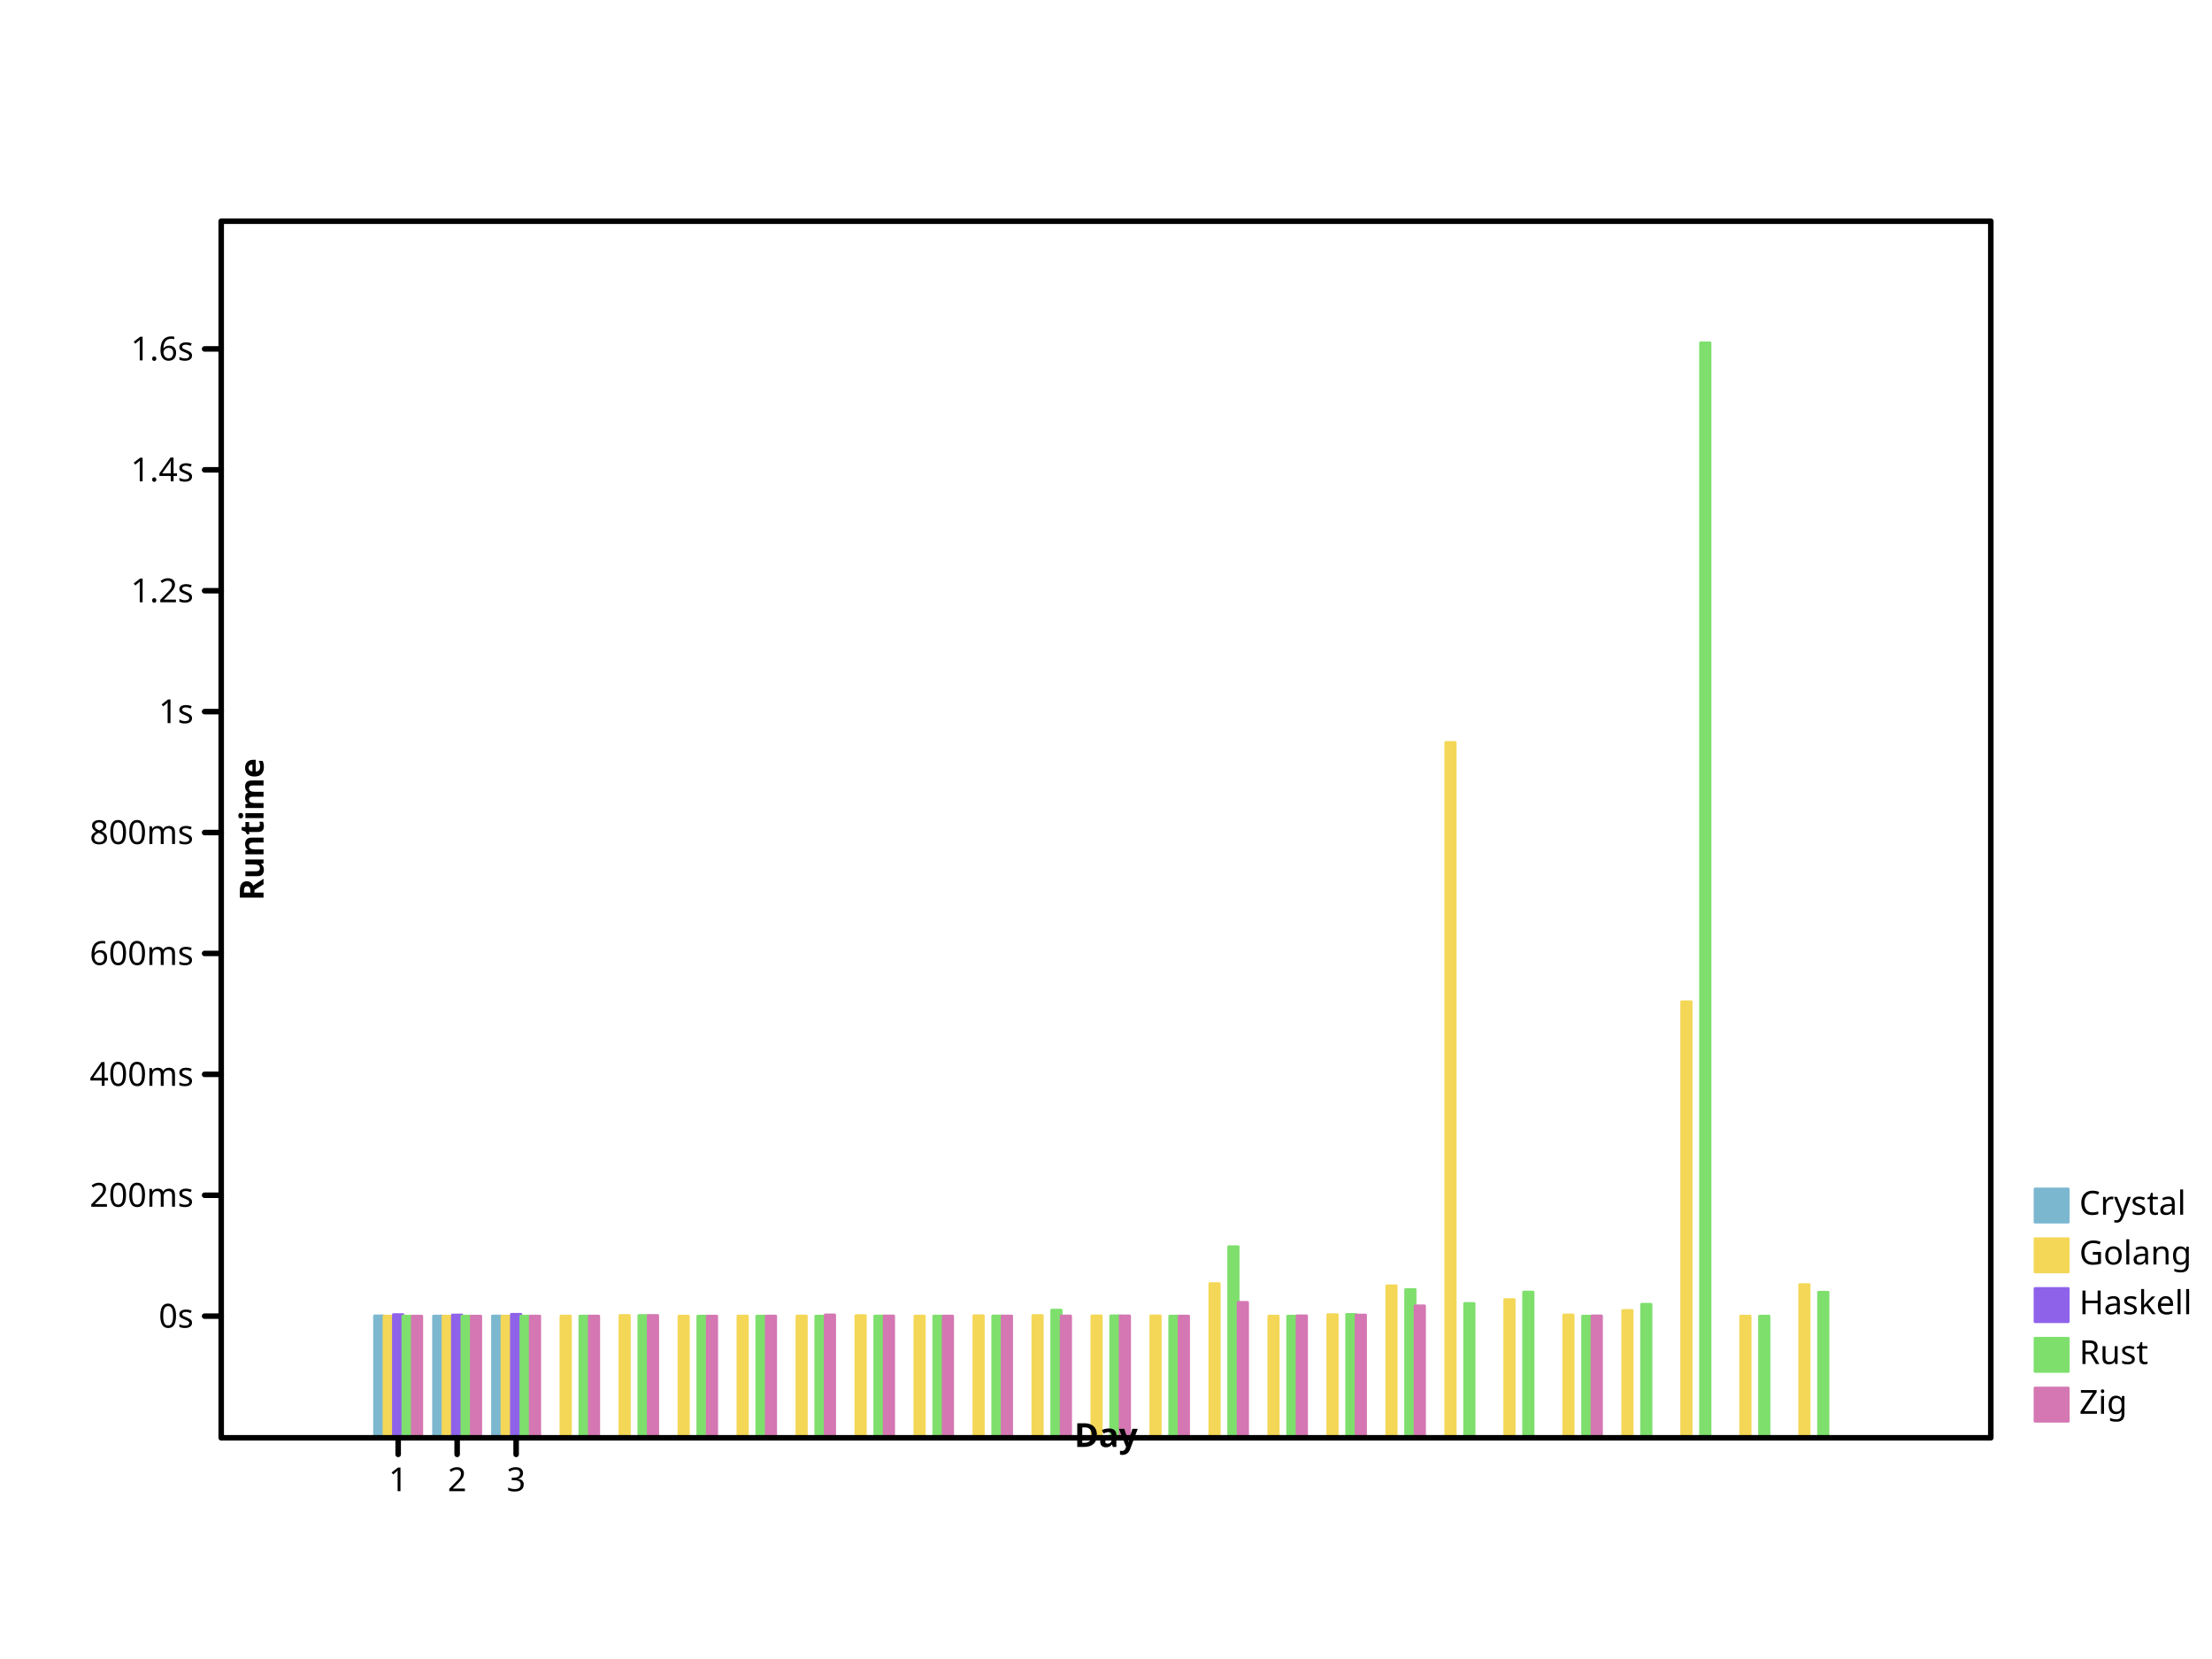
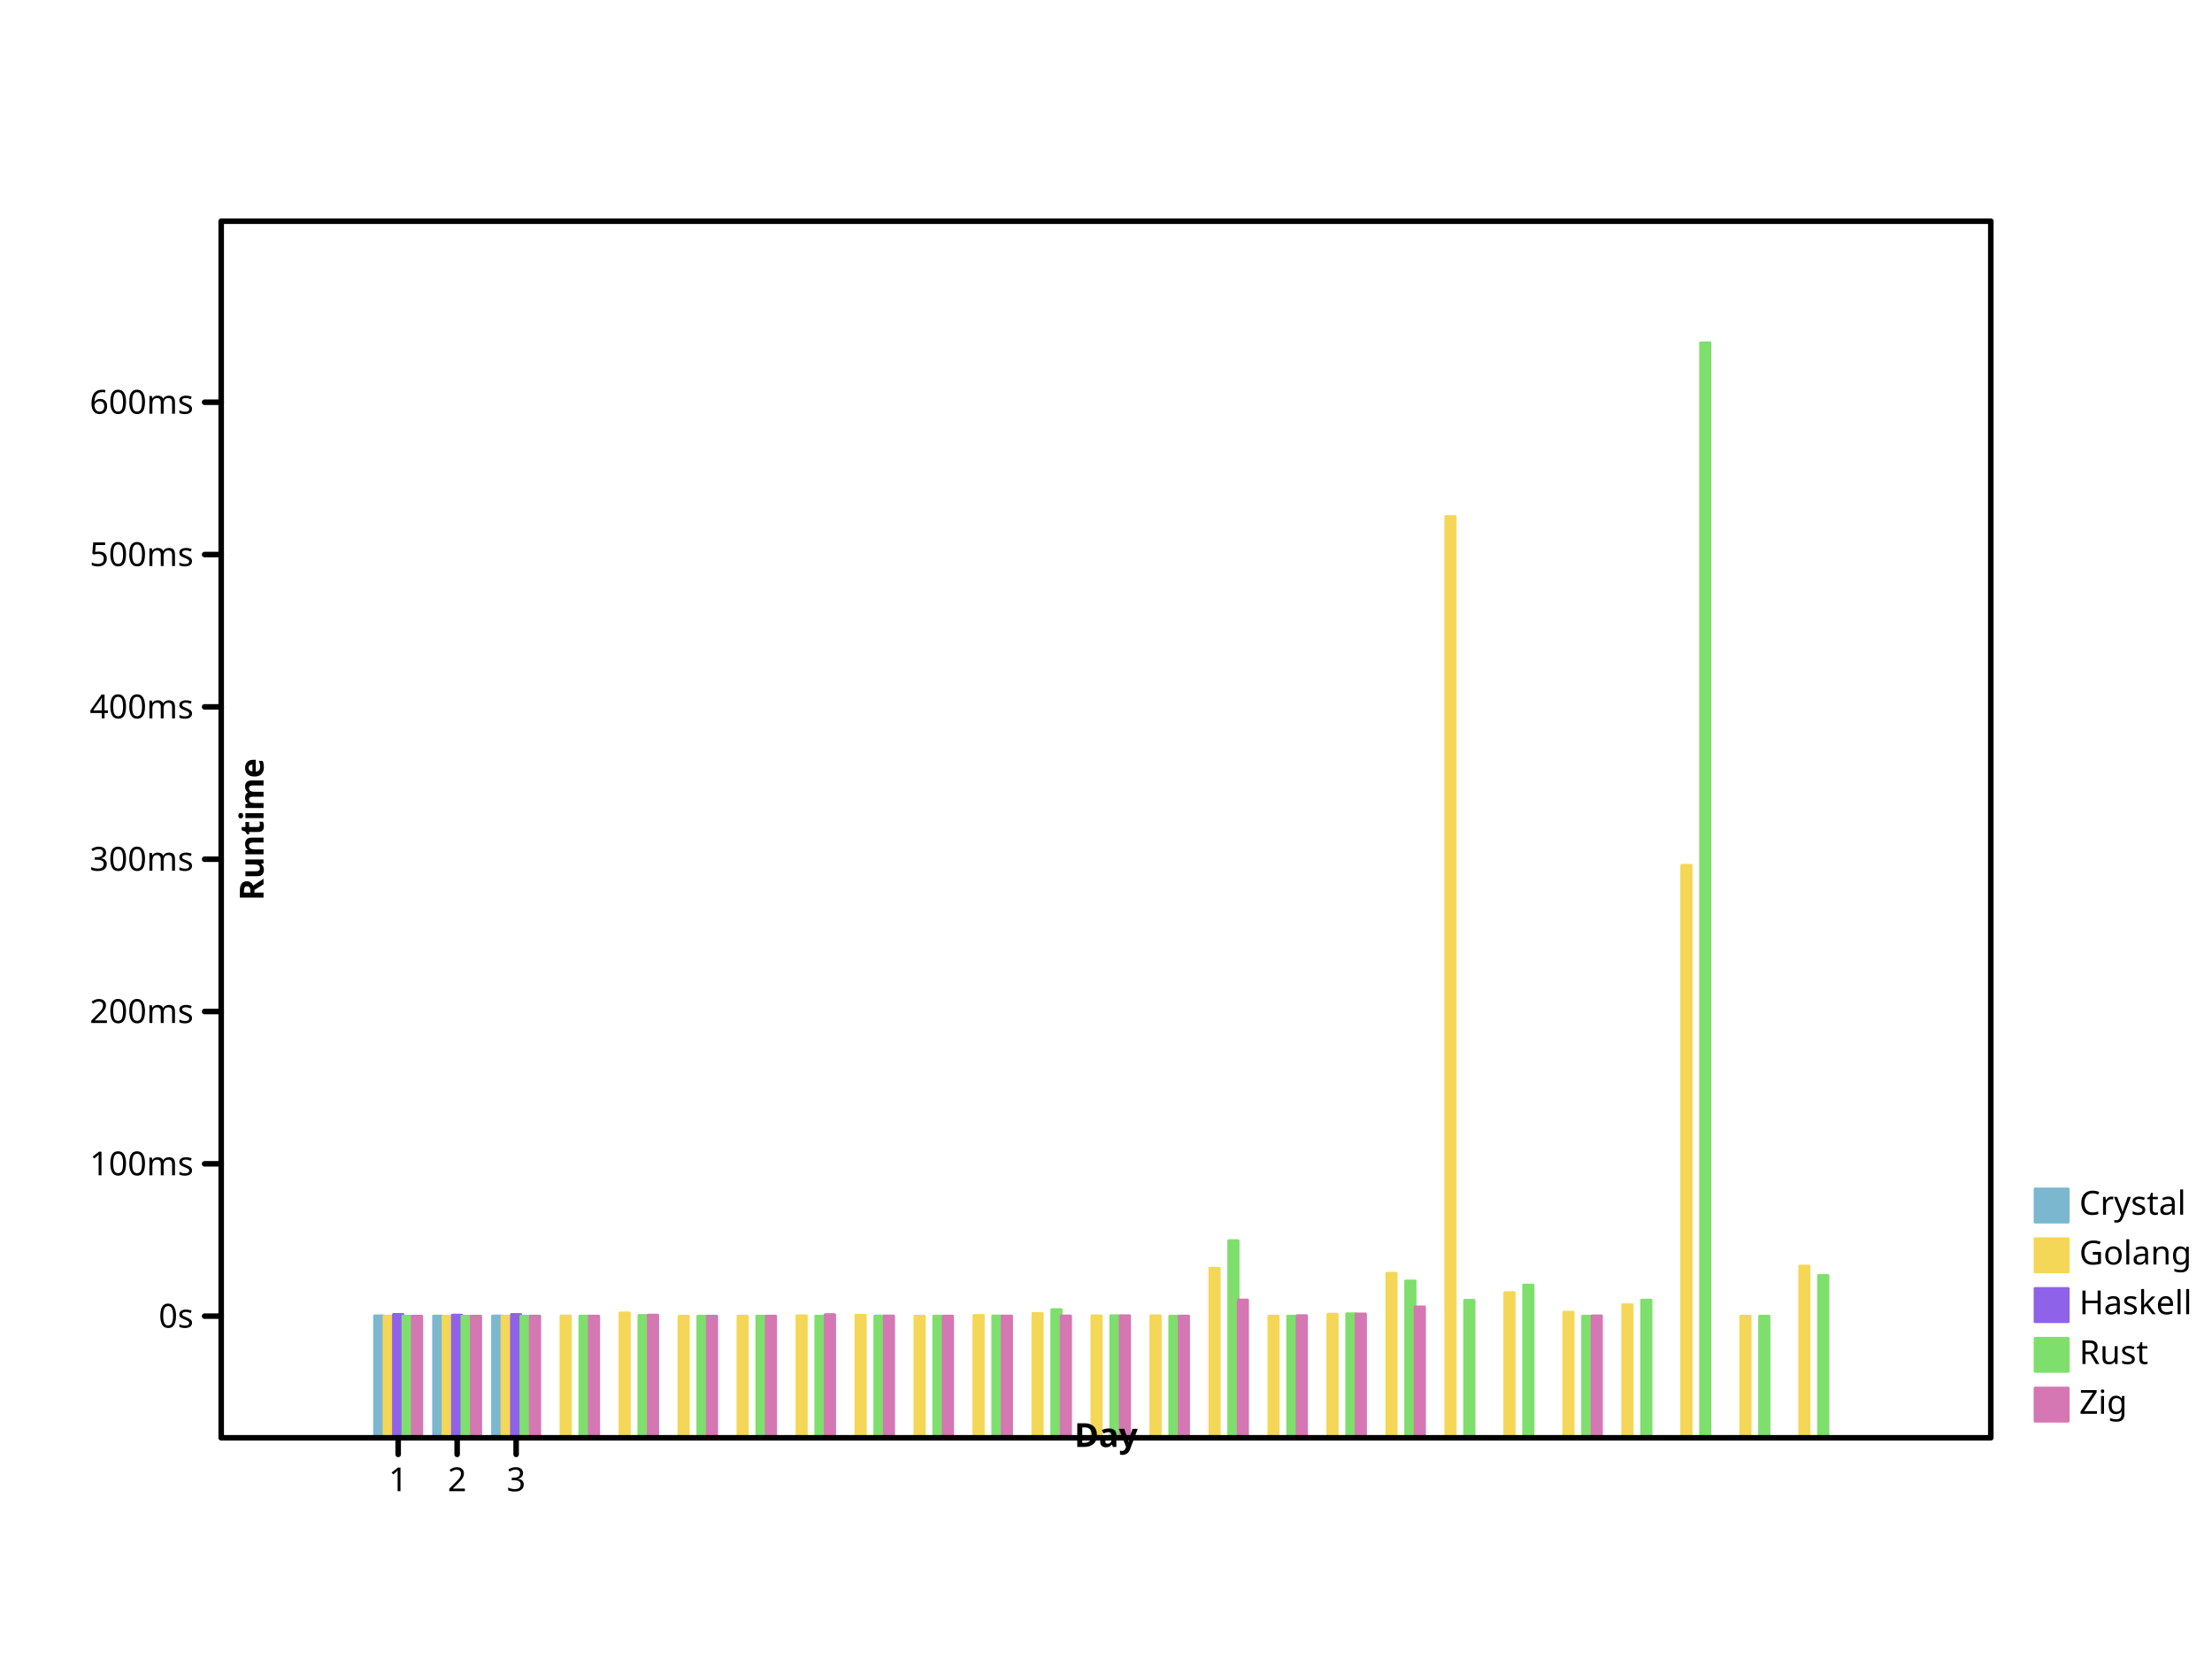
- <svg xmlns="http://www.w3.org/2000/svg" height="600" viewbox="0 0 800 600" preserveAspectRatio="xMidYMid meet" width="800">
+ <svg xmlns="http://www.w3.org/2000/svg" preserveAspectRatio="xMidYMid meet" width="800" height="600" viewbox="0 0 800 600">
  <defs>
-     <marker markerHeight="2%" id="circle" viewBox="0 0 10 10 " refX="5" refY="5" markerUnits="userSpaceOnUse" markerWidth="2%">
-       <circle stroke="black" cx="5" cy="5" r="3" fill="none" />
+     <marker markerUnits="userSpaceOnUse" markerWidth="2%" markerHeight="2%" id="circle" viewBox="0 0 10 10 " refX="5" refY="5">
+       <circle cx="5" cy="5" r="3" fill="none" stroke="black" />
    </marker>
-     <marker refY="5" markerUnits="userSpaceOnUse" markerWidth="2%" markerHeight="2%" id="filled-circle" viewBox="0 0 10 10 " refX="5">
-       <circle cy="5" r="3" fill="black" stroke="none" cx="5" />
+     <marker id="filled-circle" viewBox="0 0 10 10 " refX="5" refY="5" markerUnits="userSpaceOnUse" markerWidth="2%" markerHeight="2%">
+       <circle stroke="none" cx="5" cy="5" r="3" fill="black" />
    </marker>
-     <marker refX="5" refY="5" markerUnits="userSpaceOnUse" markerWidth="2%" markerHeight="2%" id="square" viewBox="0 0 10 10 ">
-       <rect stroke="black" x="2" y="2" width="6" height="6" fill="none" />
+     <marker viewBox="0 0 10 10 " refX="5" refY="5" markerUnits="userSpaceOnUse" markerWidth="2%" markerHeight="2%" id="square">
+       <rect y="2" width="6" height="6" fill="none" stroke="black" x="2" />
    </marker>
    <marker refX="5" refY="5" markerUnits="userSpaceOnUse" markerWidth="2%" markerHeight="2%" id="filled-square" viewBox="0 0 10 10 ">
-       <rect height="6" fill="black" stroke="none" x="2" y="2" width="6" />
+       <rect width="6" height="6" fill="black" stroke="none" x="2" y="2" />
    </marker>
  </defs>
  <g stroke-linecap="round" stroke-linejoin="round" transform="translate(80 520 )scale(1 -1 )" fill="hsl(198, 47%, 65%)" stroke="hsl(198, 47%, 65%)" stroke-width="1px">
-     <rect vector-effect="non-scaling-stroke" x="5.546667e+01" y="0" width="3.413333e+00" height="4.408422e+01" />
-     <rect vector-effect="non-scaling-stroke" x="7.680000e+01" y="0" width="3.413333e+00" height="4.402387e+01" />
-     <rect height="4.405183e+01" vector-effect="non-scaling-stroke" x="9.813333e+01" y="0" width="3.413333e+00" />
+     <rect vector-effect="non-scaling-stroke" x="5.546667e+01" y="0" width="3.413333e+00" height="4.411420e+01" />
+     <rect x="7.680000e+01" y="0" width="3.413333e+00" height="4.402666e+01" vector-effect="non-scaling-stroke" />
+     <rect height="4.406208e+01" vector-effect="non-scaling-stroke" x="9.813333e+01" y="0" width="3.413333e+00" />
  </g>
-   <g stroke-width="1px" stroke-linecap="round" stroke-linejoin="round" transform="translate(80 520 )scale(1 -1 )" fill="hsl(49, 88%, 65%)" stroke="hsl(49, 88%, 65%)">
-     <rect x="5.888000e+01" y="0" width="3.413333e+00" height="4.400620e+01" vector-effect="non-scaling-stroke" />
-     <rect vector-effect="non-scaling-stroke" x="8.021333e+01" y="0" width="3.413333e+00" height="4.400030e+01" />
-     <rect height="4.401084e+01" vector-effect="non-scaling-stroke" x="1.015467e+02" y="0" width="3.413333e+00" />
-     <rect width="3.413333e+00" height="4.401633e+01" vector-effect="non-scaling-stroke" x="1.228800e+02" y="0" />
-     <rect y="0" width="3.413333e+00" height="4.423034e+01" vector-effect="non-scaling-stroke" x="1.442133e+02" />
-     <rect width="3.413333e+00" height="4.400048e+01" vector-effect="non-scaling-stroke" x="1.655467e+02" y="0" />
-     <rect width="3.413333e+00" height="4.402153e+01" vector-effect="non-scaling-stroke" x="1.868800e+02" y="0" />
-     <rect y="0" width="3.413333e+00" height="4.405083e+01" vector-effect="non-scaling-stroke" x="2.082133e+02" />
-     <rect x="2.295467e+02" y="0" width="3.413333e+00" height="4.419339e+01" vector-effect="non-scaling-stroke" />
-     <rect width="3.413333e+00" height="4.401334e+01" vector-effect="non-scaling-stroke" x="2.508800e+02" y="0" />
-     <rect vector-effect="non-scaling-stroke" x="2.722133e+02" y="0" width="3.413333e+00" height="4.416069e+01" />
-     <rect y="0" width="3.413333e+00" height="4.421784e+01" vector-effect="non-scaling-stroke" x="2.935467e+02" />
-     <rect vector-effect="non-scaling-stroke" x="3.148800e+02" y="0" width="3.413333e+00" height="4.407619e+01" />
-     <rect vector-effect="non-scaling-stroke" x="3.362133e+02" y="0" width="3.413333e+00" height="4.407610e+01" />
-     <rect vector-effect="non-scaling-stroke" x="3.575467e+02" y="0" width="3.413333e+00" height="5.574658e+01" />
-     <rect x="3.788800e+02" y="0" width="3.413333e+00" height="4.400557e+01" vector-effect="non-scaling-stroke" />
-     <rect height="4.453816e+01" vector-effect="non-scaling-stroke" x="4.002133e+02" y="0" width="3.413333e+00" />
-     <rect vector-effect="non-scaling-stroke" x="4.215467e+02" y="0" width="3.413333e+00" height="5.495637e+01" />
-     <rect vector-effect="non-scaling-stroke" x="4.428800e+02" y="0" width="3.413333e+00" height="2.514660e+02" />
-     <rect y="0" width="3.413333e+00" height="4.997594e+01" vector-effect="non-scaling-stroke" x="4.642133e+02" />
-     <rect x="4.855467e+02" y="0" width="3.413333e+00" height="4.442944e+01" vector-effect="non-scaling-stroke" />
-     <rect vector-effect="non-scaling-stroke" x="5.068800e+02" y="0" width="3.413333e+00" height="4.605650e+01" />
-     <rect vector-effect="non-scaling-stroke" x="5.282133e+02" y="0" width="3.413333e+00" height="1.577098e+02" />
-     <rect x="5.495467e+02" y="0" width="3.413333e+00" height="4.400083e+01" vector-effect="non-scaling-stroke" />
-     <rect vector-effect="non-scaling-stroke" x="5.708800e+02" y="0" width="3.413333e+00" height="5.539124e+01" />
+   <g transform="translate(80 520 )scale(1 -1 )" fill="hsl(49, 88%, 65%)" stroke="hsl(49, 88%, 65%)" stroke-width="1px" stroke-linecap="round" stroke-linejoin="round">
+     <rect y="0" width="3.413333e+00" height="4.403292e+01" vector-effect="non-scaling-stroke" x="5.888000e+01" />
+     <rect y="0" width="3.413333e+00" height="4.400047e+01" vector-effect="non-scaling-stroke" x="8.021333e+01" />
+     <rect y="0" width="3.413333e+00" height="4.401317e+01" vector-effect="non-scaling-stroke" x="1.015467e+02" />
+     <rect y="0" width="3.413333e+00" height="4.406744e+01" vector-effect="non-scaling-stroke" x="1.228800e+02" />
+     <rect y="0" width="3.413333e+00" height="4.517518e+01" vector-effect="non-scaling-stroke" x="1.442133e+02" />
+     <rect vector-effect="non-scaling-stroke" x="1.655467e+02" y="0" width="3.413333e+00" height="4.400055e+01" />
+     <rect y="0" width="3.413333e+00" height="4.402696e+01" vector-effect="non-scaling-stroke" x="1.868800e+02" />
+     <rect width="3.413333e+00" height="4.414328e+01" vector-effect="non-scaling-stroke" x="2.082133e+02" y="0" />
+     <rect height="4.430863e+01" vector-effect="non-scaling-stroke" x="2.295467e+02" y="0" width="3.413333e+00" />
+     <rect vector-effect="non-scaling-stroke" x="2.508800e+02" y="0" width="3.413333e+00" height="4.400735e+01" />
+     <rect y="0" width="3.413333e+00" height="4.425178e+01" vector-effect="non-scaling-stroke" x="2.722133e+02" />
+     <rect vector-effect="non-scaling-stroke" x="2.935467e+02" y="0" width="3.413333e+00" height="4.498568e+01" />
+     <rect x="3.148800e+02" y="0" width="3.413333e+00" height="4.411289e+01" vector-effect="non-scaling-stroke" />
+     <rect vector-effect="non-scaling-stroke" x="3.362133e+02" y="0" width="3.413333e+00" height="4.414884e+01" />
+     <rect vector-effect="non-scaling-stroke" x="3.575467e+02" y="0" width="3.413333e+00" height="6.131684e+01" />
+     <rect y="0" width="3.413333e+00" height="4.400540e+01" vector-effect="non-scaling-stroke" x="3.788800e+02" />
+     <rect y="0" width="3.413333e+00" height="4.471108e+01" vector-effect="non-scaling-stroke" x="4.002133e+02" />
+     <rect height="5.951003e+01" vector-effect="non-scaling-stroke" x="4.215467e+02" y="0" width="3.413333e+00" />
+     <rect x="4.428800e+02" y="0" width="3.413333e+00" height="3.331892e+02" vector-effect="non-scaling-stroke" />
+     <rect vector-effect="non-scaling-stroke" x="4.642133e+02" y="0" width="3.413333e+00" height="5.251655e+01" />
+     <rect y="0" width="3.413333e+00" height="4.542355e+01" vector-effect="non-scaling-stroke" x="4.855467e+02" />
+     <rect height="4.812278e+01" vector-effect="non-scaling-stroke" x="5.068800e+02" y="0" width="3.413333e+00" />
+     <rect width="3.413333e+00" height="2.070705e+02" vector-effect="non-scaling-stroke" x="5.282133e+02" y="0" />
+     <rect y="0" width="3.413333e+00" height="4.400089e+01" vector-effect="non-scaling-stroke" x="5.495467e+02" />
+     <rect y="0" width="3.413333e+00" height="6.211604e+01" vector-effect="non-scaling-stroke" x="5.708800e+02" />
  </g>
-   <g fill="hsl(260, 76%, 65%)" stroke="hsl(260, 76%, 65%)" stroke-width="1px" stroke-linecap="round" stroke-linejoin="round" transform="translate(80 520 )scale(1 -1 )">
-     <rect y="0" width="3.413333e+00" height="4.455488e+01" vector-effect="non-scaling-stroke" x="6.229333e+01" />
-     <rect vector-effect="non-scaling-stroke" x="8.362667e+01" y="0" width="3.413333e+00" height="4.440753e+01" />
-     <rect height="4.466792e+01" vector-effect="non-scaling-stroke" x="1.049600e+02" y="0" width="3.413333e+00" />
+   <g stroke-width="1px" stroke-linecap="round" stroke-linejoin="round" transform="translate(80 520 )scale(1 -1 )" fill="hsl(260, 76%, 65%)" stroke="hsl(260, 76%, 65%)">
+     <rect width="3.413333e+00" height="4.464783e+01" vector-effect="non-scaling-stroke" x="6.229333e+01" y="0" />
+     <rect x="8.362667e+01" y="0" width="3.413333e+00" height="4.439261e+01" vector-effect="non-scaling-stroke" />
+     <rect height="4.459715e+01" vector-effect="non-scaling-stroke" x="1.049600e+02" y="0" width="3.413333e+00" />
  </g>
  <g stroke="hsl(111, 64%, 65%)" stroke-width="1px" stroke-linecap="round" stroke-linejoin="round" transform="translate(80 520 )scale(1 -1 )" fill="hsl(111, 64%, 65%)">
-     <rect y="0" width="3.413333e+00" height="4.400602e+01" vector-effect="non-scaling-stroke" x="6.570667e+01" />
-     <rect height="4.400034e+01" vector-effect="non-scaling-stroke" x="8.704000e+01" y="0" width="3.413333e+00" />
-     <rect x="1.083733e+02" y="0" width="3.413333e+00" height="4.401126e+01" vector-effect="non-scaling-stroke" />
-     <rect width="3.413333e+00" height="4.402508e+01" vector-effect="non-scaling-stroke" x="1.297067e+02" y="0" />
-     <rect y="0" width="3.413333e+00" height="4.423456e+01" vector-effect="non-scaling-stroke" x="1.510400e+02" />
-     <rect height="4.400032e+01" vector-effect="non-scaling-stroke" x="1.723733e+02" y="0" width="3.413333e+00" />
-     <rect height="4.400765e+01" vector-effect="non-scaling-stroke" x="1.937067e+02" y="0" width="3.413333e+00" />
-     <rect vector-effect="non-scaling-stroke" x="2.150400e+02" y="0" width="3.413333e+00" height="4.400987e+01" />
-     <rect vector-effect="non-scaling-stroke" x="2.363733e+02" y="0" width="3.413333e+00" height="4.404946e+01" />
-     <rect width="3.413333e+00" height="4.401822e+01" vector-effect="non-scaling-stroke" x="2.577067e+02" y="0" />
-     <rect width="3.413333e+00" height="4.406171e+01" vector-effect="non-scaling-stroke" x="2.790400e+02" y="0" />
-     <rect width="3.413333e+00" height="4.616739e+01" vector-effect="non-scaling-stroke" x="3.003733e+02" y="0" />
-     <rect y="0" width="3.413333e+00" height="4.410590e+01" vector-effect="non-scaling-stroke" x="3.217067e+02" />
-     <rect vector-effect="non-scaling-stroke" x="3.430400e+02" y="0" width="3.413333e+00" height="4.400712e+01" />
-     <rect height="6.911282e+01" vector-effect="non-scaling-stroke" x="3.643733e+02" y="0" width="3.413333e+00" />
-     <rect height="4.400302e+01" vector-effect="non-scaling-stroke" x="3.857067e+02" y="0" width="3.413333e+00" />
-     <rect y="0" width="3.413333e+00" height="4.461325e+01" vector-effect="non-scaling-stroke" x="4.070400e+02" />
-     <rect height="5.363064e+01" vector-effect="non-scaling-stroke" x="4.283733e+02" y="0" width="3.413333e+00" />
-     <rect y="0" width="3.413333e+00" height="4.857884e+01" vector-effect="non-scaling-stroke" x="4.497067e+02" />
-     <rect vector-effect="non-scaling-stroke" x="4.710400e+02" y="0" width="3.413333e+00" height="5.270000e+01" />
-     <rect vector-effect="non-scaling-stroke" x="4.923733e+02" y="0" width="3.413333e+00" height="4.400037e+01" />
-     <rect y="0" width="3.413333e+00" height="4.828699e+01" vector-effect="non-scaling-stroke" x="5.137067e+02" />
+     <rect y="0" width="3.413333e+00" height="4.401025e+01" vector-effect="non-scaling-stroke" x="6.570667e+01" />
+     <rect height="4.400042e+01" vector-effect="non-scaling-stroke" x="8.704000e+01" y="0" width="3.413333e+00" />
+     <rect width="3.413333e+00" height="4.401039e+01" vector-effect="non-scaling-stroke" x="1.083733e+02" y="0" />
+     <rect vector-effect="non-scaling-stroke" x="1.297067e+02" y="0" width="3.413333e+00" height="4.403045e+01" />
+     <rect height="4.425205e+01" vector-effect="non-scaling-stroke" x="1.510400e+02" y="0" width="3.413333e+00" />
+     <rect vector-effect="non-scaling-stroke" x="1.723733e+02" y="0" width="3.413333e+00" height="4.400039e+01" />
+     <rect width="3.413333e+00" height="4.401124e+01" vector-effect="non-scaling-stroke" x="1.937067e+02" y="0" />
+     <rect vector-effect="non-scaling-stroke" x="2.150400e+02" y="0" width="3.413333e+00" height="4.400680e+01" />
+     <rect height="4.405486e+01" vector-effect="non-scaling-stroke" x="2.363733e+02" y="0" width="3.413333e+00" />
+     <rect x="2.577067e+02" y="0" width="3.413333e+00" height="4.401724e+01" vector-effect="non-scaling-stroke" />
+     <rect height="4.405614e+01" vector-effect="non-scaling-stroke" x="2.790400e+02" y="0" width="3.413333e+00" />
+     <rect width="3.413333e+00" height="4.637596e+01" vector-effect="non-scaling-stroke" x="3.003733e+02" y="0" />
+     <rect width="3.413333e+00" height="4.414503e+01" vector-effect="non-scaling-stroke" x="3.217067e+02" y="0" />
+     <rect vector-effect="non-scaling-stroke" x="3.430400e+02" y="0" width="3.413333e+00" height="4.400884e+01" />
+     <rect vector-effect="non-scaling-stroke" x="3.643733e+02" y="0" width="3.413333e+00" height="7.130218e+01" />
+     <rect vector-effect="non-scaling-stroke" x="3.857067e+02" y="0" width="3.413333e+00" height="4.400330e+01" />
+     <rect height="4.485739e+01" vector-effect="non-scaling-stroke" x="4.070400e+02" y="0" width="3.413333e+00" />
+     <rect y="0" width="3.413333e+00" height="5.671173e+01" vector-effect="non-scaling-stroke" x="4.283733e+02" />
+     <rect width="3.413333e+00" height="4.972386e+01" vector-effect="non-scaling-stroke" x="4.497067e+02" y="0" />
+     <rect x="4.710400e+02" y="0" width="3.413333e+00" height="5.523564e+01" vector-effect="non-scaling-stroke" />
+     <rect width="3.413333e+00" height="4.400056e+01" vector-effect="non-scaling-stroke" x="4.923733e+02" y="0" />
+     <rect vector-effect="non-scaling-stroke" x="5.137067e+02" y="0" width="3.413333e+00" height="4.980910e+01" />
    <rect x="5.350400e+02" y="0" width="3.413333e+00" height="396" vector-effect="non-scaling-stroke" />
-     <rect height="4.400366e+01" vector-effect="non-scaling-stroke" x="5.563733e+02" y="0" width="3.413333e+00" />
-     <rect x="5.777067e+02" y="0" width="3.413333e+00" height="5.263723e+01" vector-effect="non-scaling-stroke" />
+     <rect vector-effect="non-scaling-stroke" x="5.563733e+02" y="0" width="3.413333e+00" height="4.400411e+01" />
+     <rect y="0" width="3.413333e+00" height="5.871607e+01" vector-effect="non-scaling-stroke" x="5.777067e+02" />
  </g>
-   <g stroke-linejoin="round" transform="translate(80 520 )scale(1 -1 )" fill="hsl(322, 52%, 65%)" stroke="hsl(322, 52%, 65%)" stroke-width="1px" stroke-linecap="round">
-     <rect height="4.400336e+01" vector-effect="non-scaling-stroke" x="6.912000e+01" y="0" width="3.413333e+00" />
-     <rect width="3.413333e+00" height="4.400024e+01" vector-effect="non-scaling-stroke" x="9.045333e+01" y="0" />
-     <rect vector-effect="non-scaling-stroke" x="1.117867e+02" y="0" width="3.413333e+00" height="4.401862e+01" />
-     <rect width="3.413333e+00" height="4.401235e+01" vector-effect="non-scaling-stroke" x="1.331200e+02" y="0" />
-     <rect vector-effect="non-scaling-stroke" x="1.544533e+02" y="0" width="3.413333e+00" height="4.424434e+01" />
-     <rect x="1.757867e+02" y="0" width="3.413333e+00" height="4.400024e+01" vector-effect="non-scaling-stroke" />
-     <rect width="3.413333e+00" height="4.401240e+01" vector-effect="non-scaling-stroke" x="1.971200e+02" y="0" />
-     <rect x="2.184533e+02" y="0" width="3.413333e+00" height="4.443869e+01" vector-effect="non-scaling-stroke" />
-     <rect y="0" width="3.413333e+00" height="4.406278e+01" vector-effect="non-scaling-stroke" x="2.397867e+02" />
-     <rect width="3.413333e+00" height="4.401203e+01" vector-effect="non-scaling-stroke" x="2.611200e+02" y="0" />
-     <rect height="4.404783e+01" vector-effect="non-scaling-stroke" x="2.824533e+02" y="0" width="3.413333e+00" />
-     <rect height="4.405568e+01" vector-effect="non-scaling-stroke" x="3.037867e+02" y="0" width="3.413333e+00" />
-     <rect x="3.251200e+02" y="0" width="3.413333e+00" height="4.408893e+01" vector-effect="non-scaling-stroke" />
-     <rect vector-effect="non-scaling-stroke" x="3.464533e+02" y="0" width="3.413333e+00" height="4.402949e+01" />
-     <rect height="4.897439e+01" vector-effect="non-scaling-stroke" x="3.677867e+02" y="0" width="3.413333e+00" />
-     <rect height="4.411674e+01" vector-effect="non-scaling-stroke" x="3.891200e+02" y="0" width="3.413333e+00" />
-     <rect height="4.438405e+01" vector-effect="non-scaling-stroke" x="4.104533e+02" y="0" width="3.413333e+00" />
-     <rect vector-effect="non-scaling-stroke" x="4.317867e+02" y="0" width="3.413333e+00" height="4.770337e+01" />
-     <rect x="4.957867e+02" y="0" width="3.413333e+00" height="4.409476e+01" vector-effect="non-scaling-stroke" />
+   <g stroke-linecap="round" stroke-linejoin="round" transform="translate(80 520 )scale(1 -1 )" fill="hsl(322, 52%, 65%)" stroke="hsl(322, 52%, 65%)" stroke-width="1px">
+     <rect vector-effect="non-scaling-stroke" x="6.912000e+01" y="0" width="3.413333e+00" height="4.400650e+01" />
+     <rect vector-effect="non-scaling-stroke" x="9.045333e+01" y="0" width="3.413333e+00" height="4.400040e+01" />
+     <rect height="4.402770e+01" vector-effect="non-scaling-stroke" x="1.117867e+02" y="0" width="3.413333e+00" />
+     <rect height="4.402922e+01" vector-effect="non-scaling-stroke" x="1.331200e+02" y="0" width="3.413333e+00" />
+     <rect height="4.437994e+01" vector-effect="non-scaling-stroke" x="1.544533e+02" y="0" width="3.413333e+00" />
+     <rect width="3.413333e+00" height="4.400048e+01" vector-effect="non-scaling-stroke" x="1.757867e+02" y="0" />
+     <rect vector-effect="non-scaling-stroke" x="1.971200e+02" y="0" width="3.413333e+00" height="4.401455e+01" />
+     <rect vector-effect="non-scaling-stroke" x="2.184533e+02" y="0" width="3.413333e+00" height="4.457431e+01" />
+     <rect vector-effect="non-scaling-stroke" x="2.397867e+02" y="0" width="3.413333e+00" height="4.406512e+01" />
+     <rect y="0" width="3.413333e+00" height="4.401437e+01" vector-effect="non-scaling-stroke" x="2.611200e+02" />
+     <rect x="2.824533e+02" y="0" width="3.413333e+00" height="4.403877e+01" vector-effect="non-scaling-stroke" />
+     <rect x="3.037867e+02" y="0" width="3.413333e+00" height="4.408167e+01" vector-effect="non-scaling-stroke" />
+     <rect y="0" width="3.413333e+00" height="4.414259e+01" vector-effect="non-scaling-stroke" x="3.251200e+02" />
+     <rect y="0" width="3.413333e+00" height="4.403560e+01" vector-effect="non-scaling-stroke" x="3.464533e+02" />
+     <rect vector-effect="non-scaling-stroke" x="3.677867e+02" y="0" width="3.413333e+00" height="4.984513e+01" />
+     <rect y="0" width="3.413333e+00" height="4.417087e+01" vector-effect="non-scaling-stroke" x="3.891200e+02" />
+     <rect vector-effect="non-scaling-stroke" x="4.104533e+02" y="0" width="3.413333e+00" height="4.479573e+01" />
+     <rect y="0" width="3.413333e+00" height="4.735014e+01" vector-effect="non-scaling-stroke" x="4.317867e+02" />
+     <rect y="0" width="3.413333e+00" height="4.411174e+01" vector-effect="non-scaling-stroke" x="4.957867e+02" />
  </g>
-   <g dominant-baseline="hanging" stroke-linejoin="round" font-style="normal" font-weight="normal" stroke="hsl(198, 47%, 65%)" stroke-width="1px" stroke-linecap="round" font-size="12px" text-anchor="start" fill="hsl(198, 47%, 65%)" font-family="sans-serif">
-     <rect height="12" vector-effect="non-scaling-stroke" x="736" y="430" width="12" />
+   <g stroke-linejoin="round" font-family="sans-serif" text-anchor="start" dominant-baseline="hanging" fill="hsl(198, 47%, 65%)" font-size="12px" stroke="hsl(198, 47%, 65%)" stroke-linecap="round" font-style="normal" font-weight="normal" stroke-width="1px">
+     <rect vector-effect="non-scaling-stroke" x="736" y="430" width="12" height="12" />
    <g stroke="black" fill="black">
-       <text vector-effect="non-scaling-stroke" x="752" y="430" dominant-baseline="hanging" stroke="none">Crystal</text>
+       <text x="752" y="430" dominant-baseline="hanging" stroke="none" vector-effect="non-scaling-stroke">Crystal</text>
    </g>
-     <g font-family="sans-serif" font-style="normal" stroke="hsl(49, 88%, 65%)" stroke-linecap="round" stroke-linejoin="round" fill="hsl(49, 88%, 65%)" font-weight="normal" font-size="12px" text-anchor="start" dominant-baseline="hanging" stroke-width="1px">
-       <rect height="12" vector-effect="non-scaling-stroke" x="736" y="448" width="12" />
+     <g font-size="12px" font-style="normal" stroke-width="1px" stroke-linejoin="round" font-family="sans-serif" stroke="hsl(49, 88%, 65%)" fill="hsl(49, 88%, 65%)" stroke-linecap="round" text-anchor="start" dominant-baseline="hanging" font-weight="normal">
+       <rect y="448" width="12" height="12" vector-effect="non-scaling-stroke" x="736" />
      <g stroke="black" fill="black">
-         <text stroke="none" vector-effect="non-scaling-stroke" x="752" y="448" dominant-baseline="hanging">Golang</text>
+         <text y="448" dominant-baseline="hanging" stroke="none" vector-effect="non-scaling-stroke" x="752">Golang</text>
      </g>
-       <g font-style="normal" stroke-linecap="round" font-size="12px" dominant-baseline="hanging" stroke="hsl(260, 76%, 65%)" stroke-width="1px" font-weight="normal" fill="hsl(260, 76%, 65%)" font-family="sans-serif" stroke-linejoin="round" text-anchor="start">
+       <g font-size="12px" font-style="normal" font-weight="normal" stroke-width="1px" font-family="sans-serif" stroke-linejoin="round" text-anchor="start" dominant-baseline="hanging" fill="hsl(260, 76%, 65%)" stroke="hsl(260, 76%, 65%)" stroke-linecap="round">
        <rect width="12" height="12" vector-effect="non-scaling-stroke" x="736" y="466" />
-         <g fill="black" stroke="black">
-           <text y="466" dominant-baseline="hanging" stroke="none" vector-effect="non-scaling-stroke" x="752">Haskell</text>
+         <g stroke="black" fill="black">
+           <text dominant-baseline="hanging" stroke="none" vector-effect="non-scaling-stroke" x="752" y="466">Haskell</text>
        </g>
-         <g font-style="normal" font-weight="normal" fill="hsl(111, 64%, 65%)" text-anchor="start" dominant-baseline="hanging" stroke-width="1px" stroke="hsl(111, 64%, 65%)" font-family="sans-serif" stroke-linecap="round" stroke-linejoin="round" font-size="12px">
+         <g fill="hsl(111, 64%, 65%)" text-anchor="start" dominant-baseline="hanging" font-family="sans-serif" stroke-linejoin="round" font-size="12px" font-style="normal" font-weight="normal" stroke="hsl(111, 64%, 65%)" stroke-width="1px" stroke-linecap="round">
          <rect x="736" y="484" width="12" height="12" vector-effect="non-scaling-stroke" />
-           <g stroke="black" fill="black">
+           <g fill="black" stroke="black">
            <text y="484" dominant-baseline="hanging" stroke="none" vector-effect="non-scaling-stroke" x="752">Rust</text>
          </g>
-           <g font-weight="normal" dominant-baseline="hanging" stroke-linejoin="round" font-size="12px" fill="hsl(322, 52%, 65%)" font-style="normal" stroke-width="1px" stroke-linecap="round" text-anchor="start" font-family="sans-serif" stroke="hsl(322, 52%, 65%)">
-             <rect y="502" width="12" height="12" vector-effect="non-scaling-stroke" x="736" />
-             <g fill="black" stroke="black">
-               <text stroke="none" vector-effect="non-scaling-stroke" x="752" y="502" dominant-baseline="hanging">Zig</text>
-               <g stroke-width="2px" text-anchor="start" font-family="sans-serif" dominant-baseline="hanging" stroke-linejoin="round" font-size="12px" fill="none" font-style="normal" stroke-linecap="round" font-weight="normal">
-                 <rect y="80" width="640" height="440" vector-effect="non-scaling-stroke" x="80" />
+           <g fill="hsl(322, 52%, 65%)" font-style="normal" font-family="sans-serif" font-size="12px" font-weight="normal" text-anchor="start" dominant-baseline="hanging" stroke="hsl(322, 52%, 65%)" stroke-width="1px" stroke-linecap="round" stroke-linejoin="round">
+             <rect vector-effect="non-scaling-stroke" x="736" y="502" width="12" height="12" />
+             <g stroke="black" fill="black">
+               <text vector-effect="non-scaling-stroke" x="752" y="502" dominant-baseline="hanging" stroke="none">Zig</text>
+               <g stroke-linecap="round" font-family="sans-serif" fill="none" text-anchor="start" font-weight="normal" font-size="12px" font-style="normal" stroke-width="2px" stroke-linejoin="round" dominant-baseline="hanging">
+                 <rect x="80" y="80" width="640" height="440" vector-effect="non-scaling-stroke" />
              </g>
-               <g font-family="sans-serif" font-style="normal" font-weight="normal" stroke="black" stroke-linecap="round" stroke-linejoin="round" text-anchor="start" fill="none" transform="translate(80 520 )scale(1 -1 )" stroke-width="2px" font-size="12px" dominant-baseline="hanging">
+               <g font-family="sans-serif" text-anchor="start" dominant-baseline="hanging" font-weight="normal" fill="none" font-size="12px" stroke-linecap="round" stroke-linejoin="round" stroke="black" stroke-width="2px" font-style="normal" transform="translate(80 520 )scale(1 -1 )">
                <path vector-effect="non-scaling-stroke" d="M64,0 L64,-6 M8.533333e+01,0 L8.533333e+01,-6 M1.066667e+02,0 L1.066667e+02,-6 " />
              </g>
-               <g text-anchor="middle" stroke-width="2px" transform="translate(80 520 )scale(1 1 )" font-style="normal" stroke-linejoin="round" fill="black" font-family="sans-serif" font-weight="normal" font-size="12px" dominant-baseline="hanging" stroke="black" stroke-linecap="round">
-                 <text x="64" y="10" dominant-baseline="hanging" stroke="none" vector-effect="non-scaling-stroke">1</text>
-                 <text stroke="none" vector-effect="non-scaling-stroke" x="8.533333e+01" y="10" dominant-baseline="hanging">2</text>
+               <g stroke-linecap="round" font-family="sans-serif" text-anchor="middle" fill="black" font-size="12px" dominant-baseline="hanging" stroke="black" stroke-width="2px" transform="translate(80 520 )scale(1 1 )" stroke-linejoin="round" font-style="normal" font-weight="normal">
+                 <text vector-effect="non-scaling-stroke" x="64" y="10" dominant-baseline="hanging" stroke="none">1</text>
+                 <text vector-effect="non-scaling-stroke" x="8.533333e+01" y="10" dominant-baseline="hanging" stroke="none">2</text>
                <text y="10" dominant-baseline="hanging" stroke="none" vector-effect="non-scaling-stroke" x="1.066667e+02">3</text>
              </g>
-               <g font-style="normal" font-weight="bold" transform="translate(80 520 )scale(1 1 )rotate(0 0 0 )" stroke="black" stroke-width="2px" stroke-linecap="round" dominant-baseline="baseline" fill="black" font-family="sans-serif" stroke-linejoin="round" font-size="12px" text-anchor="middle">
+               <g dominant-baseline="baseline" stroke="black" stroke-width="2px" font-family="sans-serif" font-style="normal" font-weight="bold" transform="translate(80 520 )scale(1 1 )rotate(0 0 0 )" text-anchor="middle" stroke-linejoin="round" fill="black" font-size="12px" stroke-linecap="round">
                <text vector-effect="non-scaling-stroke" x="320" y="-6" dominant-baseline="baseline" stroke="none">Day</text>
              </g>
-               <g fill="black" font-weight="bold" transform="translate(80 520 )scale(1 -1 )" dominant-baseline="baseline" stroke-width="2px" stroke-linecap="round" stroke-linejoin="round" font-size="12px" font-family="sans-serif" font-style="normal" stroke="black" text-anchor="middle">
-                 <path vector-effect="non-scaling-stroke" d="M0,44 L-6,44 M0,8.772606e+01 L-6,8.772606e+01 M0,1.314521e+02 L-6,1.314521e+02 M0,1.751782e+02 L-6,1.751782e+02 M0,2.189042e+02 L-6,2.189042e+02 M0,2.626303e+02 L-6,2.626303e+02 M0,3.063563e+02 L-6,3.063563e+02 M0,3.500824e+02 L-6,3.500824e+02 M0,3.938085e+02 L-6,3.938085e+02 " />
+               <g fill="black" stroke-width="2px" text-anchor="middle" stroke-linejoin="round" font-family="sans-serif" dominant-baseline="baseline" font-size="12px" font-style="normal" font-weight="bold" stroke="black" stroke-linecap="round" transform="translate(80 520 )scale(1 -1 )">
+                 <path vector-effect="non-scaling-stroke" d="M0,44 L-6,44 M0,9.908800e+01 L-6,9.908800e+01 M0,1.541760e+02 L-6,1.541760e+02 M0,2.092640e+02 L-6,2.092640e+02 M0,2.643520e+02 L-6,2.643520e+02 M0,3.194400e+02 L-6,3.194400e+02 M0,3.745280e+02 L-6,3.745280e+02 " />
              </g>
-               <g stroke-linecap="round" stroke-linejoin="round" font-size="12px" text-anchor="end" font-family="sans-serif" font-style="normal" transform="translate(80 520 )scale(1 1 )" dominant-baseline="middle" fill="black" font-weight="normal" stroke="black" stroke-width="2px">
+               <g font-style="normal" font-weight="normal" transform="translate(80 520 )scale(1 1 )" fill="black" stroke-linejoin="round" stroke="black" text-anchor="end" dominant-baseline="middle" stroke-width="2px" font-size="12px" stroke-linecap="round" font-family="sans-serif">
                <text vector-effect="non-scaling-stroke" x="-10" y="-44" dominant-baseline="middle" stroke="none">0s</text>
-                 <text y="-8.772606e+01" dominant-baseline="middle" stroke="none" vector-effect="non-scaling-stroke" x="-10">200ms</text>
-                 <text dominant-baseline="middle" stroke="none" vector-effect="non-scaling-stroke" x="-10" y="-1.314521e+02">400ms</text>
-                 <text x="-10" y="-1.751782e+02" dominant-baseline="middle" stroke="none" vector-effect="non-scaling-stroke">600ms</text>
-                 <text stroke="none" vector-effect="non-scaling-stroke" x="-10" y="-2.189042e+02" dominant-baseline="middle">800ms</text>
-                 <text dominant-baseline="middle" stroke="none" vector-effect="non-scaling-stroke" x="-10" y="-2.626303e+02">1s</text>
-                 <text stroke="none" vector-effect="non-scaling-stroke" x="-10" y="-3.063563e+02" dominant-baseline="middle">1.2s</text>
-                 <text y="-3.500824e+02" dominant-baseline="middle" stroke="none" vector-effect="non-scaling-stroke" x="-10">1.4s</text>
-                 <text vector-effect="non-scaling-stroke" x="-10" y="-3.938085e+02" dominant-baseline="middle" stroke="none">1.6s</text>
+                 <text stroke="none" vector-effect="non-scaling-stroke" x="-10" y="-9.908800e+01" dominant-baseline="middle">100ms</text>
+                 <text stroke="none" vector-effect="non-scaling-stroke" x="-10" y="-1.541760e+02" dominant-baseline="middle">200ms</text>
+                 <text stroke="none" vector-effect="non-scaling-stroke" x="-10" y="-2.092640e+02" dominant-baseline="middle">300ms</text>
+                 <text stroke="none" vector-effect="non-scaling-stroke" x="-10" y="-2.643520e+02" dominant-baseline="middle">400ms</text>
+                 <text stroke="none" vector-effect="non-scaling-stroke" x="-10" y="-3.194400e+02" dominant-baseline="middle">500ms</text>
+                 <text stroke="none" vector-effect="non-scaling-stroke" x="-10" y="-3.745280e+02" dominant-baseline="middle">600ms</text>
              </g>
-               <g font-style="normal" transform="translate(80 520 )scale(1 1 )rotate(-90 0 0 )" stroke-linecap="round" text-anchor="middle" font-size="12px" dominant-baseline="hanging" stroke="black" stroke-width="2px" font-weight="bold" fill="black" font-family="sans-serif" stroke-linejoin="round">
-                 <text x="220" y="6" dominant-baseline="hanging" stroke="none" vector-effect="non-scaling-stroke">Runtime</text>
+               <g dominant-baseline="hanging" stroke="black" font-size="12px" font-style="normal" fill="black" stroke-linejoin="round" text-anchor="middle" font-family="sans-serif" font-weight="bold" transform="translate(80 520 )scale(1 1 )rotate(-90 0 0 )" stroke-width="2px" stroke-linecap="round">
+                 <text y="6" dominant-baseline="hanging" stroke="none" vector-effect="non-scaling-stroke" x="220">Runtime</text>
              </g>
            </g>
          </g>
        </g>
      </g>
    </g>
  </g>
</svg>
